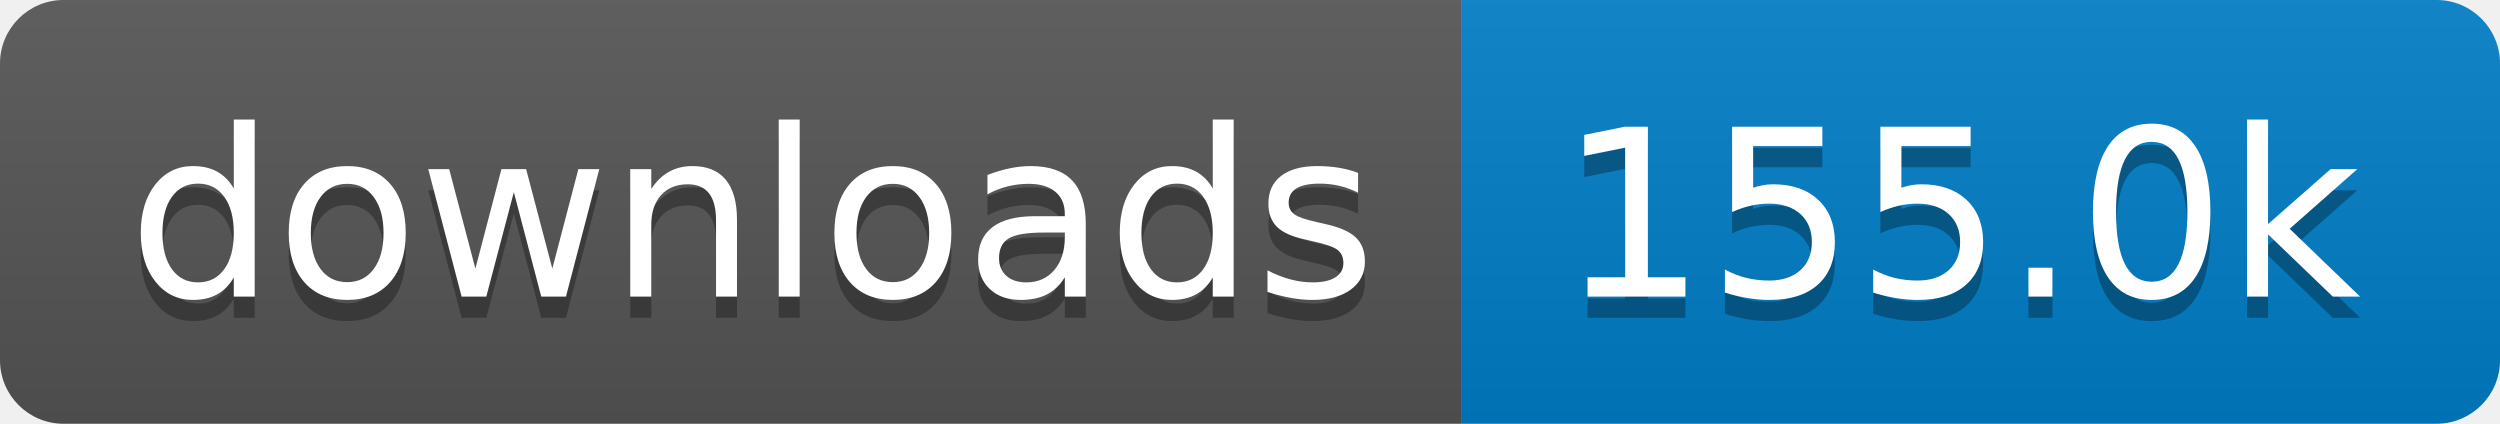
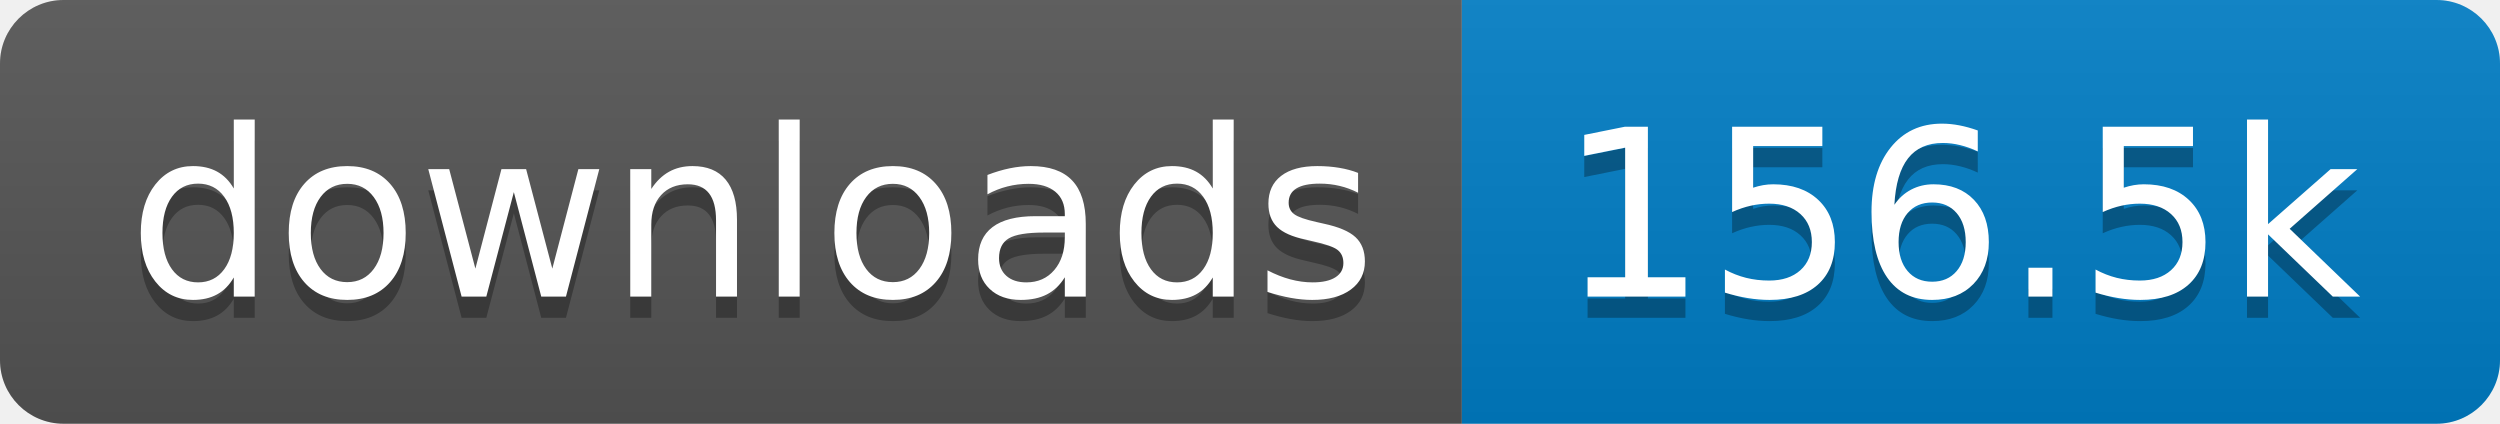
- <svg xmlns="http://www.w3.org/2000/svg" width="118" height="20" role="img" aria-label="downloads: 155.0k">
+ <svg xmlns="http://www.w3.org/2000/svg" width="118" height="20" role="img" aria-label="downloads: 156.5k">
  <linearGradient id="s" x2="0" y2="100%">
    <stop offset="0" stop-color="#bbb" stop-opacity=".1" />
    <stop offset="1" stop-opacity=".1" />
  </linearGradient>
  <clipPath id="r">
    <rect width="118" height="20" rx="3" fill="#fff" />
  </clipPath>
  <g clip-path="url(#r)">
    <rect width="69" height="20" fill="#555" />
    <rect x="69" width="49" height="20" fill="#007ec6" />
    <rect width="118" height="20" fill="url(#s)" />
  </g>
  <g fill="#fff" text-anchor="middle" font-family="Verdana,Geneva,DejaVu Sans,sans-serif" text-rendering="geometricPrecision" font-size="110">
    <text aria-hidden="true" x="355" y="150" fill="#010101" fill-opacity=".3" transform="scale(.1)" textLength="590">downloads</text>
    <text x="355" y="140" transform="scale(.1)" fill="#fff" textLength="590">downloads</text>
-     <text aria-hidden="true" x="925" y="150" fill="#010101" fill-opacity=".3" transform="scale(.1)" textLength="390">155.0k</text>
-     <text x="925" y="140" transform="scale(.1)" fill="#fff" textLength="390">155.0k</text>
+     <text aria-hidden="true" x="925" y="150" fill="#010101" fill-opacity=".3" transform="scale(.1)" textLength="390">156.5k</text>
+     <text x="925" y="140" transform="scale(.1)" fill="#fff" textLength="390">156.5k</text>
  </g>
</svg>
